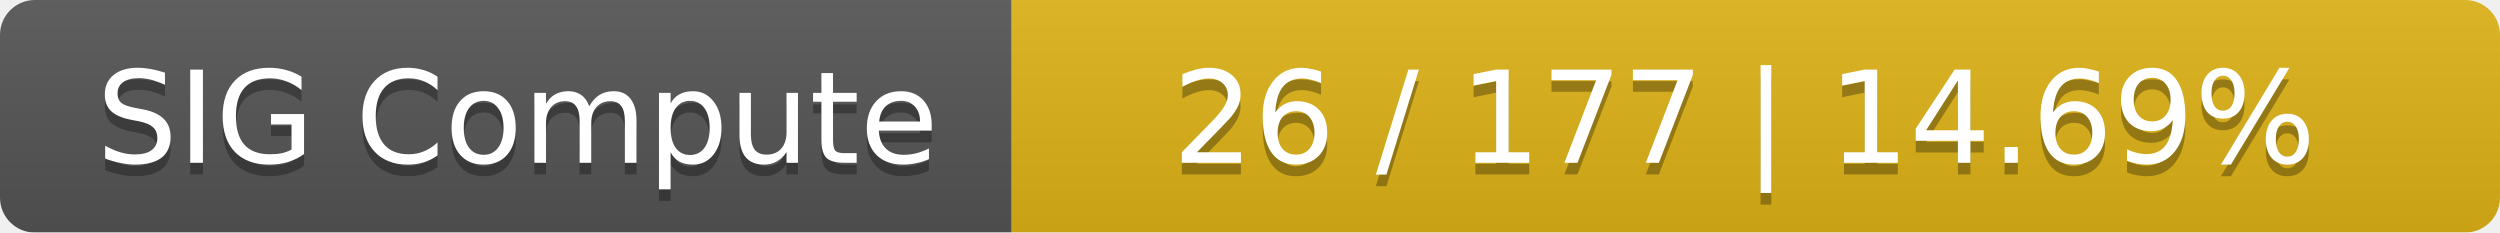
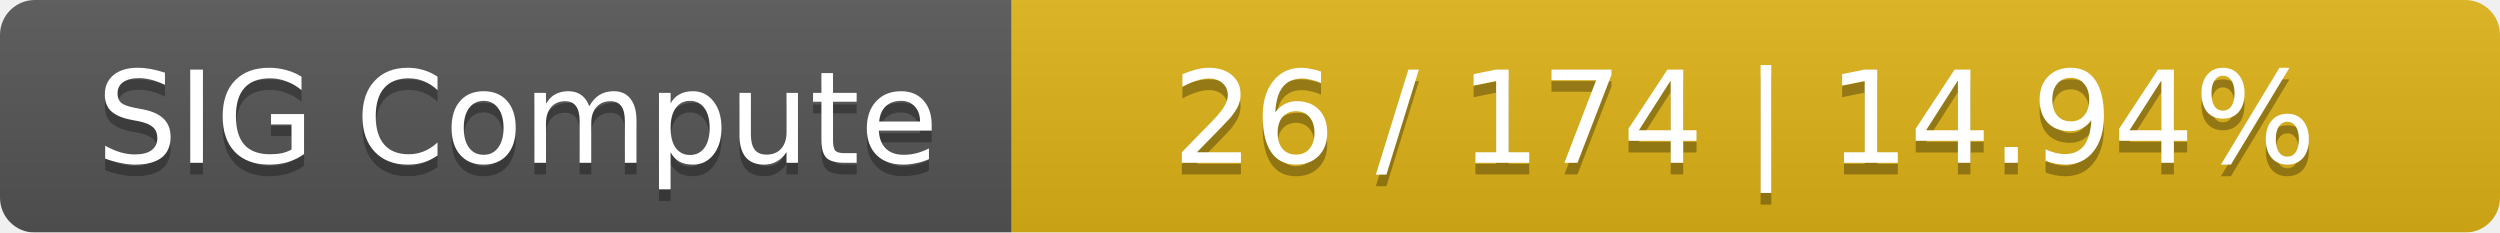
<svg xmlns="http://www.w3.org/2000/svg" width="215" height="20">
  <linearGradient id="smooth" x2="0" y2="100%">
    <stop offset="0" stop-color="#bbb" stop-opacity=".1" />
    <stop offset="1" stop-opacity=".1" />
  </linearGradient>
  <mask id="round">
    <rect width="215" height="20" rx="3" fill="#fff" />
  </mask>
  <g mask="url(#round)">
    <rect width="87" height="20" fill="#555" />
    <rect x="87" width="128" height="20" fill="#dfb317" />
    <rect width="215" height="20" fill="url(#smooth)" />
  </g>
  <g fill="#fff" text-anchor="middle" font-family="DejaVu Sans,Verdana,Geneva,sans-serif" font-size="11">
    <text x="44.5" y="15" fill="#010101" fill-opacity=".3">SIG Compute</text>
    <text x="44.5" y="14">SIG Compute</text>
-     <text x="150" y="15" fill="#010101" fill-opacity=".3">26 / 177    |    14.69%</text>
-     <text x="150" y="14">26 / 177    |    14.69%</text>
+     <text x="150" y="15" fill="#010101" fill-opacity=".3">26 / 174    |    14.94%</text>
+     <text x="150" y="14">26 / 174    |    14.94%</text>
  </g>
</svg>
